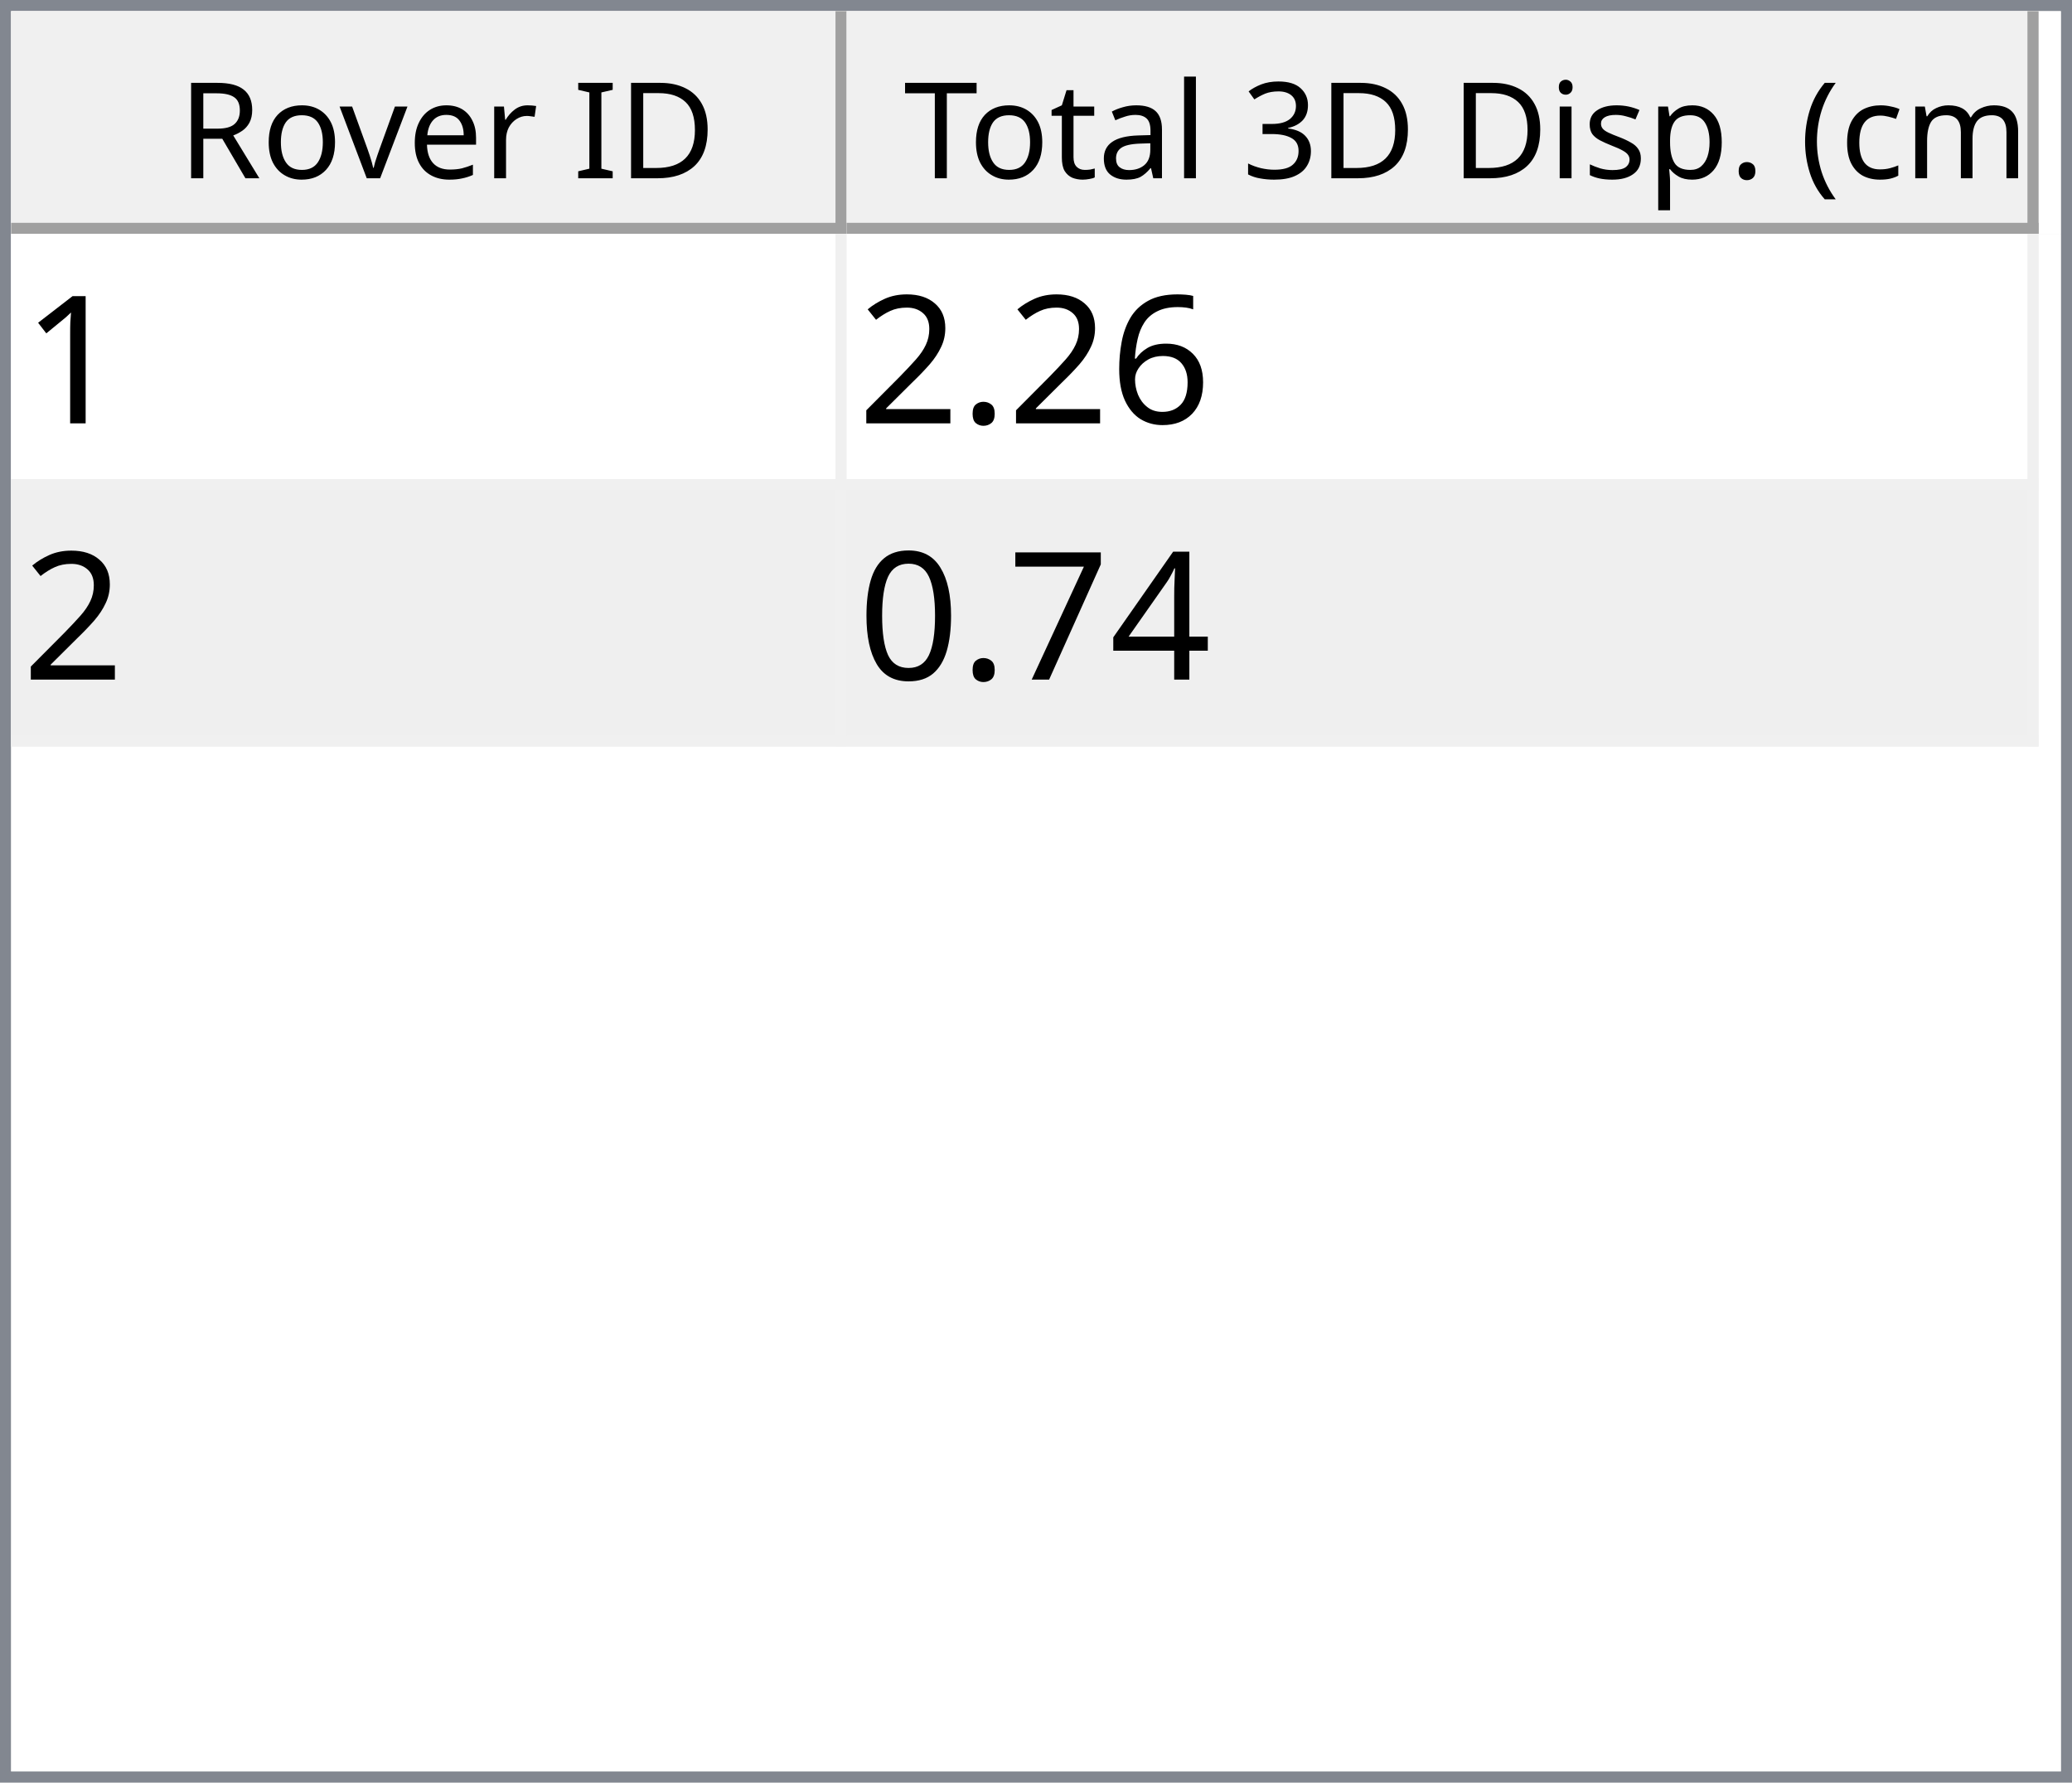
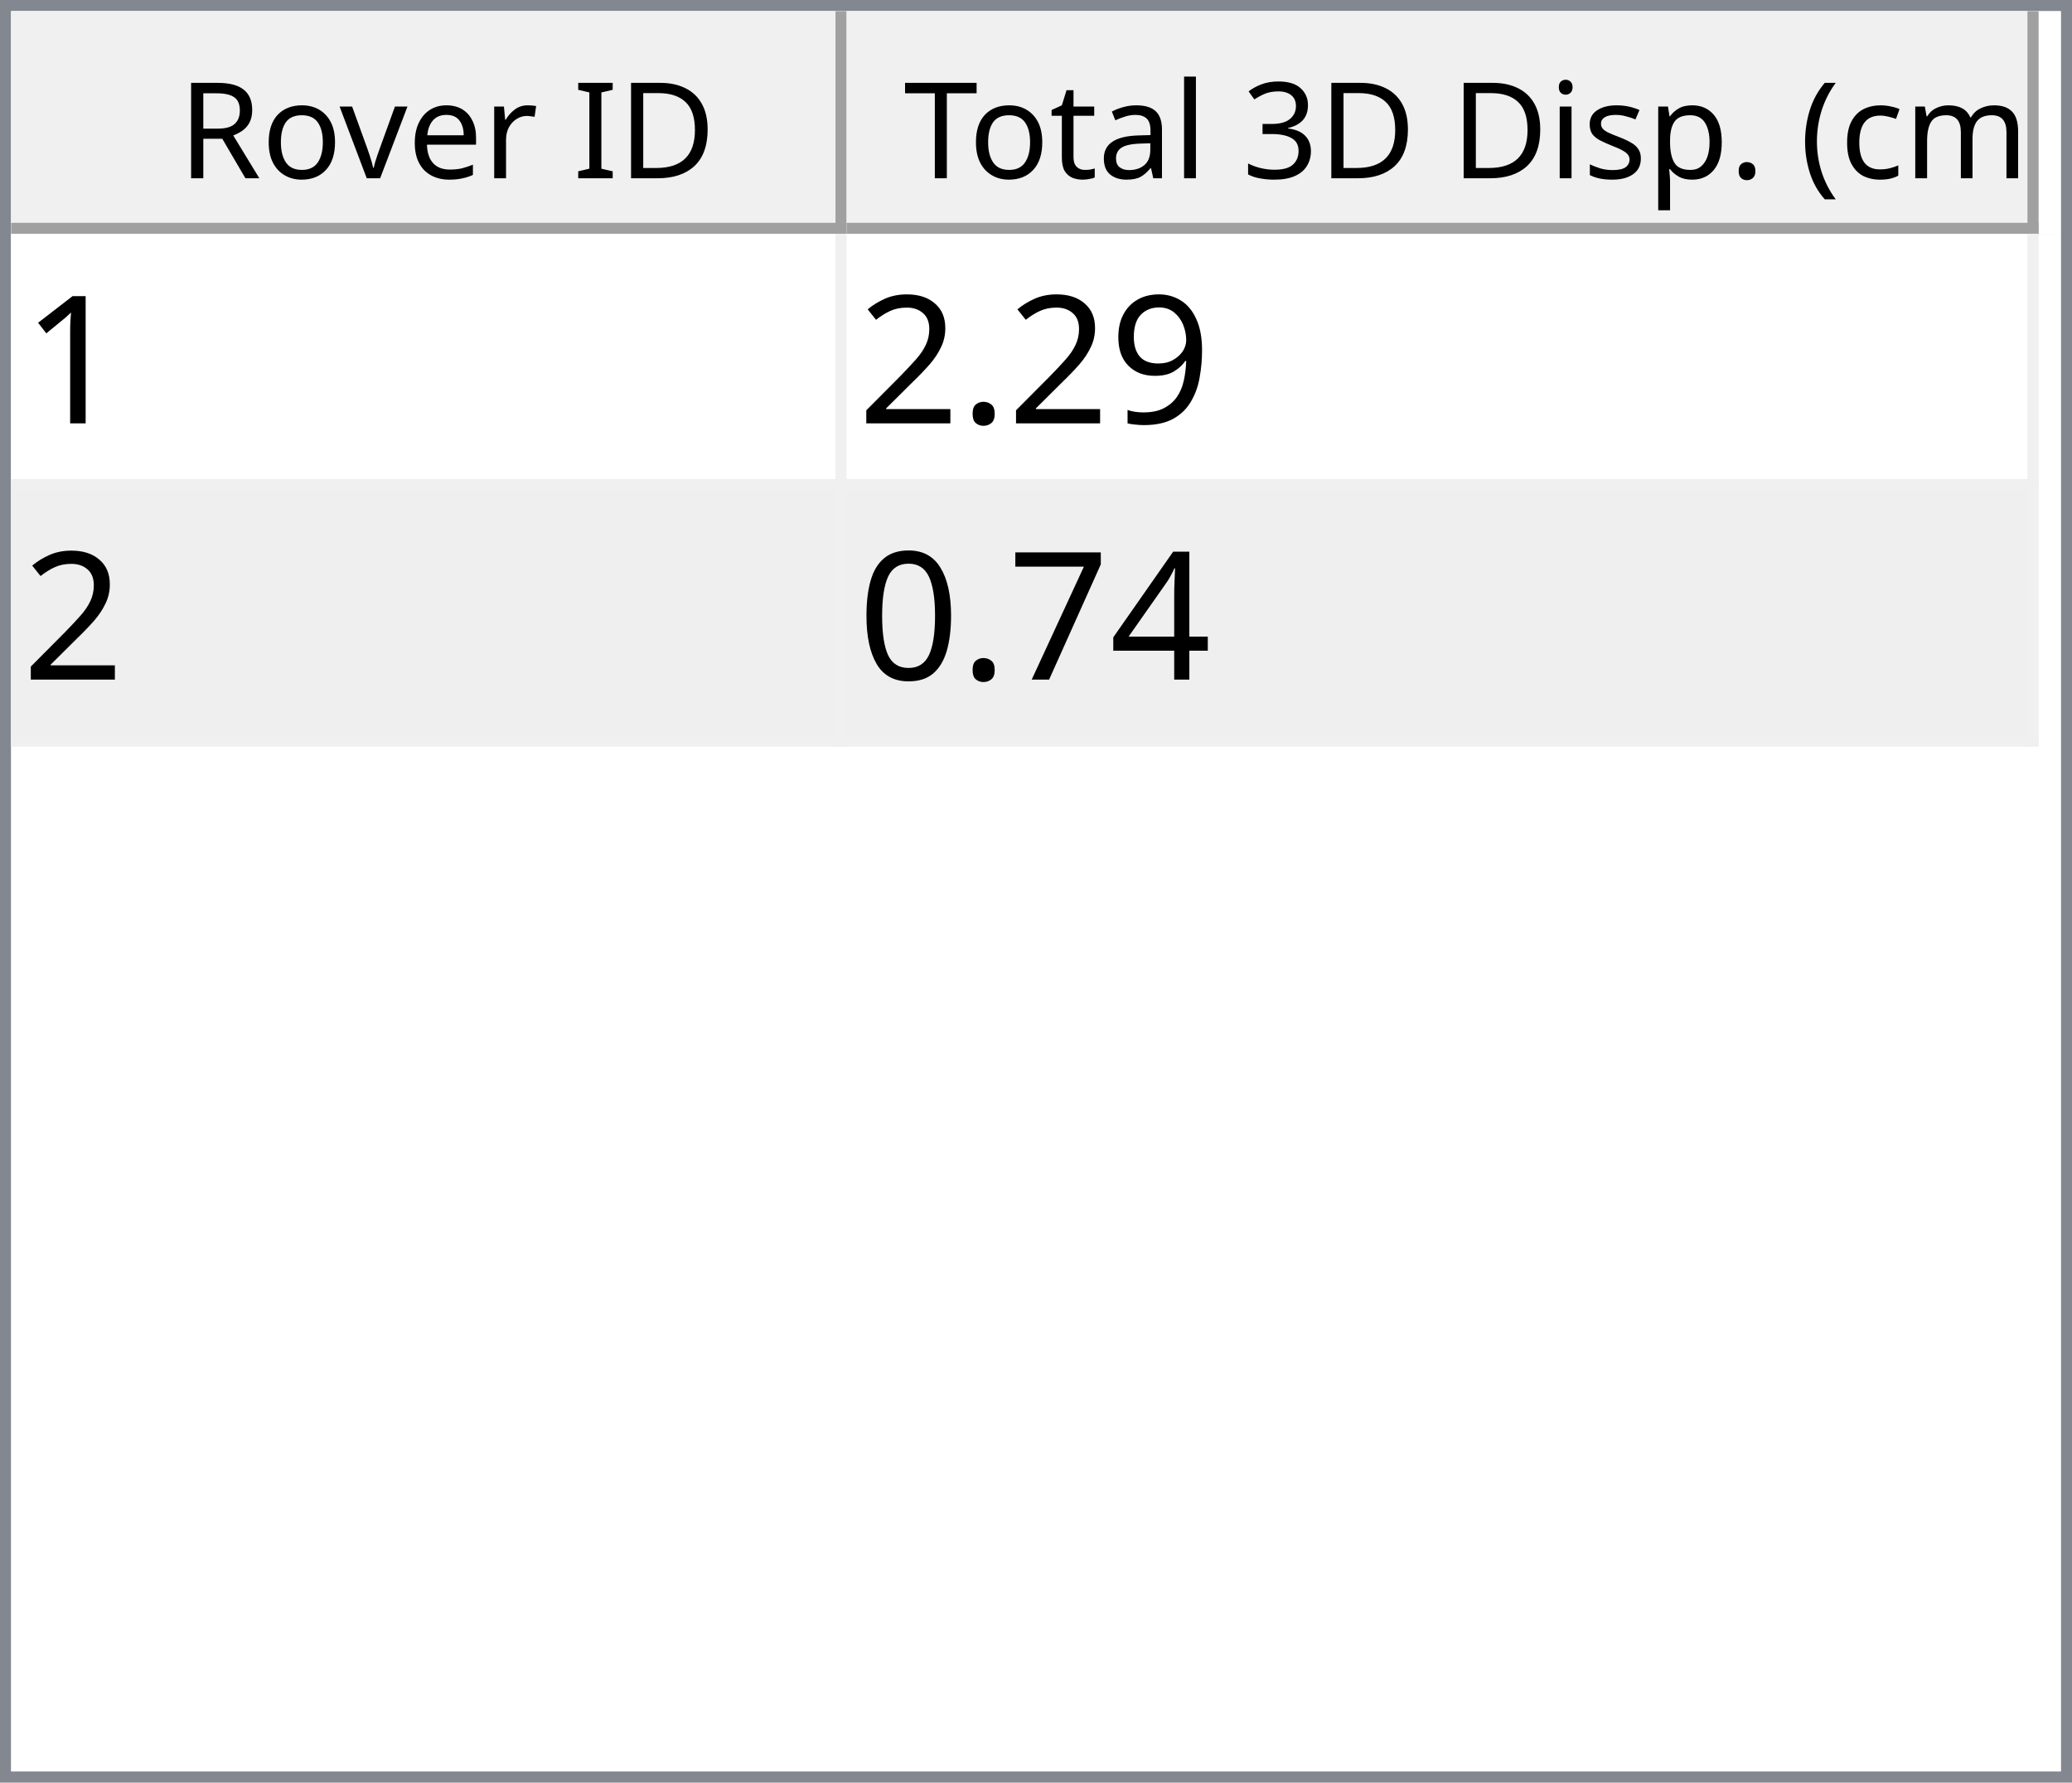
<svg xmlns="http://www.w3.org/2000/svg" style="fill-opacity:1; color-rendering:auto; color-interpolation:auto; text-rendering:auto; stroke:black; stroke-linecap:square; stroke-miterlimit:10; shape-rendering:auto; stroke-opacity:1; fill:black; stroke-dasharray:none; font-weight:normal; stroke-width:1; font-family:'Dialog'; font-style:normal; stroke-linejoin:miter; font-size:12px; stroke-dashoffset:0; image-rendering:auto;" width="186" height="160">
  <defs id="genericDefs" />
  <g>
    <defs id="defs1">
      <clipPath clipPathUnits="userSpaceOnUse" id="clipPath1">
        <path d="M0 0 L186 0 L186 160 L0 160 L0 0 Z" />
      </clipPath>
      <clipPath clipPathUnits="userSpaceOnUse" id="clipPath2">
        <path d="M0 0 L0 160 L186 160 L186 0 Z" />
      </clipPath>
      <clipPath clipPathUnits="userSpaceOnUse" id="clipPath3">
        <path d="M0 0 L0 20 L184 20 L184 0 Z" />
      </clipPath>
      <clipPath clipPathUnits="userSpaceOnUse" id="clipPath4">
        <path d="M0 0 L0 20 L75 20 L75 0 Z" />
      </clipPath>
      <clipPath clipPathUnits="userSpaceOnUse" id="clipPath5">
        <path d="M1 1 L1 19 L74 19 L74 1 Z" />
      </clipPath>
      <clipPath clipPathUnits="userSpaceOnUse" id="clipPath6">
        <path d="M0 0 L0 18 L73 18 L73 0 Z" />
      </clipPath>
      <clipPath clipPathUnits="userSpaceOnUse" id="clipPath7">
        <path d="M-0.5 -0.5 L-0.5 19.5 L74.5 19.5 L74.5 -0.5 Z" />
      </clipPath>
      <clipPath clipPathUnits="userSpaceOnUse" id="clipPath8">
        <path d="M0 0 L0 20 L107 20 L107 0 Z" />
      </clipPath>
      <clipPath clipPathUnits="userSpaceOnUse" id="clipPath9">
        <path d="M1 1 L1 19 L106 19 L106 1 Z" />
      </clipPath>
      <clipPath clipPathUnits="userSpaceOnUse" id="clipPath10">
        <path d="M0 0 L0 18 L105 18 L105 0 Z" />
      </clipPath>
      <clipPath clipPathUnits="userSpaceOnUse" id="clipPath11">
        <path d="M-0.5 -0.5 L-0.5 19.5 L106.5 19.5 L106.5 -0.5 Z" />
      </clipPath>
      <clipPath clipPathUnits="userSpaceOnUse" id="clipPath12">
        <path d="M0 0 L0 138 L184 138 L184 0 Z" />
      </clipPath>
      <clipPath clipPathUnits="userSpaceOnUse" id="clipPath13">
        <path d="M0 0 L0 46 L182 46 L182 0 Z" />
      </clipPath>
      <clipPath clipPathUnits="userSpaceOnUse" id="clipPath14">
        <path d="M-0.5 -0.5 L-0.5 45.5 L181.5 45.5 L181.5 -0.5 Z" />
      </clipPath>
      <clipPath clipPathUnits="userSpaceOnUse" id="clipPath15">
        <path d="M0 0 L0 22 L74 22 L74 0 Z" />
      </clipPath>
      <clipPath clipPathUnits="userSpaceOnUse" id="clipPath16">
        <path d="M0 0 L0 22 L106 22 L106 0 Z" />
      </clipPath>
      <font horiz-adv-x="64.551" id="font1">
        <font-face ascent="107.91" descent="25.098" units-per-em="100" style="font-style:normal; font-family:Segoe UI; font-weight:normal;" />
        <missing-glyph horiz-adv-x="64.551" d="M8.109 0 L8.109 68.266 L56.453 68.266 L56.453 0 L8.109 0 ZM15.328 7.234 L49.219 7.234 L49.219 61.031 L15.328 61.031 L15.328 7.234 Z" />
        <glyph unicode="D" horiz-adv-x="70.117" d="M9.188 0 L9.188 70.016 L28.516 70.016 Q65.531 70.016 65.531 35.891 Q65.531 19.672 55.25 9.836 Q44.969 0 27.734 0 L9.188 0 ZM17.391 62.594 L17.391 7.422 L27.828 7.422 Q41.609 7.422 49.273 14.797 Q56.938 22.172 56.938 35.688 Q56.938 62.594 28.328 62.594 L17.391 62.594 Z" />
        <glyph unicode="I" horiz-adv-x="26.611" d="M17.391 0 L9.188 0 L9.188 70.016 L17.391 70.016 L17.391 0 Z" />
        <glyph unicode=" " horiz-adv-x="27.393" d="" />
        <glyph unicode="r" horiz-adv-x="34.766" d="M34.188 41.891 Q32.078 43.5 28.125 43.5 Q23 43.5 19.555 38.672 Q16.109 33.844 16.109 25.484 L16.109 0 L8.109 0 L8.109 50 L16.109 50 L16.109 39.703 L16.312 39.703 Q18.016 44.969 21.531 47.922 Q25.047 50.875 29.391 50.875 Q32.516 50.875 34.188 50.203 L34.188 41.891 Z" />
        <glyph unicode="e" horiz-adv-x="52.295" d="M48.297 23 L12.984 23 Q13.188 14.656 17.484 10.109 Q21.781 5.562 29.297 5.562 Q37.75 5.562 44.828 11.141 L44.828 3.609 Q38.234 -1.172 27.391 -1.172 Q16.797 -1.172 10.742 5.641 Q4.688 12.453 4.688 24.812 Q4.688 36.469 11.305 43.82 Q17.922 51.172 27.734 51.172 Q37.547 51.172 42.922 44.828 Q48.297 38.484 48.297 27.203 L48.297 23 ZM40.094 29.781 Q40.047 36.719 36.75 40.578 Q33.453 44.438 27.594 44.438 Q21.922 44.438 17.969 40.383 Q14.016 36.328 13.094 29.781 L40.094 29.781 Z" />
        <glyph unicode="v" horiz-adv-x="47.9" d="M47.406 50 L27.484 0 L19.625 0 L0.688 50 L9.469 50 L22.172 13.672 Q23.578 9.672 23.922 6.688 L24.125 6.688 Q24.609 10.453 25.688 13.484 L38.969 50 L47.406 50 Z" />
        <glyph unicode="o" horiz-adv-x="58.594" d="M29 -1.172 Q17.922 -1.172 11.305 5.836 Q4.688 12.844 4.688 24.422 Q4.688 37.016 11.57 44.094 Q18.453 51.172 30.172 51.172 Q41.359 51.172 47.633 44.289 Q53.906 37.406 53.906 25.203 Q53.906 13.234 47.141 6.031 Q40.375 -1.172 29 -1.172 ZM29.594 44.438 Q21.875 44.438 17.383 39.188 Q12.891 33.938 12.891 24.703 Q12.891 15.828 17.43 10.695 Q21.969 5.562 29.594 5.562 Q37.359 5.562 41.531 10.594 Q45.703 15.625 45.703 24.906 Q45.703 34.281 41.531 39.359 Q37.359 44.438 29.594 44.438 Z" />
        <glyph unicode="R" horiz-adv-x="59.814" d="M59.375 0 L49.609 0 L37.891 19.625 Q36.281 22.359 34.766 24.289 Q33.25 26.219 31.664 27.438 Q30.078 28.656 28.25 29.219 Q26.422 29.781 24.125 29.781 L17.391 29.781 L17.391 0 L9.188 0 L9.188 70.016 L30.078 70.016 Q34.672 70.016 38.555 68.867 Q42.438 67.719 45.289 65.375 Q48.141 63.031 49.758 59.547 Q51.375 56.062 51.375 51.375 Q51.375 47.703 50.273 44.656 Q49.172 41.609 47.148 39.211 Q45.125 36.812 42.266 35.133 Q39.406 33.453 35.844 32.516 L35.844 32.328 Q37.594 31.547 38.891 30.547 Q40.188 29.547 41.359 28.18 Q42.531 26.812 43.68 25.078 Q44.828 23.344 46.234 21.047 L59.375 0 ZM17.391 62.594 L17.391 37.203 L28.516 37.203 Q31.594 37.203 34.203 38.133 Q36.812 39.062 38.719 40.797 Q40.625 42.531 41.703 45.047 Q42.781 47.562 42.781 50.688 Q42.781 56.297 39.141 59.445 Q35.5 62.594 28.609 62.594 L17.391 62.594 Z" />
        <glyph unicode=")" horiz-adv-x="30.176" d="M8.297 -15.922 L1.172 -15.922 Q16.406 2.344 16.406 26.812 Q16.406 51.469 1.078 70.016 L8.297 70.016 Q23.531 52.156 23.531 26.703 Q23.531 1.375 8.297 -15.922 Z" />
        <glyph unicode="m" horiz-adv-x="86.133" d="M79.109 0 L71.094 0 L71.094 28.719 Q71.094 37.016 68.531 40.727 Q65.969 44.438 59.906 44.438 Q54.781 44.438 51.195 39.75 Q47.609 35.062 47.609 28.516 L47.609 0 L39.594 0 L39.594 29.688 Q39.594 44.438 28.219 44.438 Q22.953 44.438 19.531 40.016 Q16.109 35.594 16.109 28.516 L16.109 0 L8.109 0 L8.109 50 L16.109 50 L16.109 42.094 L16.312 42.094 Q21.625 51.172 31.844 51.172 Q36.969 51.172 40.773 48.312 Q44.578 45.453 46 40.828 Q51.562 51.172 62.594 51.172 Q79.109 51.172 79.109 30.812 L79.109 0 Z" />
        <glyph unicode="c" horiz-adv-x="46.191" d="M42.188 2.297 Q36.422 -1.172 28.516 -1.172 Q17.828 -1.172 11.258 5.789 Q4.688 12.75 4.688 23.828 Q4.688 36.188 11.766 43.68 Q18.844 51.172 30.672 51.172 Q37.25 51.172 42.281 48.734 L42.281 40.531 Q36.719 44.438 30.375 44.438 Q22.703 44.438 17.797 38.945 Q12.891 33.453 12.891 24.516 Q12.891 15.719 17.508 10.641 Q22.125 5.562 29.891 5.562 Q36.422 5.562 42.188 9.906 L42.188 2.297 Z" />
        <glyph unicode="(" horiz-adv-x="30.176" d="M29.109 -15.922 L21.969 -15.922 Q6.844 1.375 6.844 26.703 Q6.844 52.156 21.969 70.016 L29.203 70.016 Q13.875 51.469 13.875 26.812 Q13.875 2.344 29.109 -15.922 Z" />
        <glyph unicode="." horiz-adv-x="21.68" d="M10.891 -1.078 Q8.641 -1.078 7.055 0.539 Q5.469 2.156 5.469 4.391 Q5.469 6.641 7.055 8.273 Q8.641 9.906 10.891 9.906 Q13.188 9.906 14.797 8.273 Q16.406 6.641 16.406 4.391 Q16.406 2.156 14.797 0.539 Q13.188 -1.078 10.891 -1.078 Z" />
        <glyph unicode="p" horiz-adv-x="58.789" d="M16.312 7.234 L16.109 7.234 L16.109 -23 L8.109 -23 L8.109 50 L16.109 50 L16.109 41.219 L16.312 41.219 Q22.219 51.172 33.594 51.172 Q43.266 51.172 48.688 44.461 Q54.109 37.75 54.109 26.469 Q54.109 13.922 48 6.375 Q41.891 -1.172 31.297 -1.172 Q21.578 -1.172 16.312 7.234 ZM16.109 27.391 L16.109 20.406 Q16.109 14.203 20.141 9.883 Q24.172 5.562 30.375 5.562 Q37.641 5.562 41.773 11.133 Q45.906 16.703 45.906 26.609 Q45.906 34.969 42.047 39.703 Q38.188 44.438 31.594 44.438 Q24.609 44.438 20.359 39.578 Q16.109 34.719 16.109 27.391 Z" />
        <glyph unicode="s" horiz-adv-x="42.432" d="M5.078 1.812 L5.078 10.406 Q11.625 5.562 19.484 5.562 Q30.031 5.562 30.031 12.594 Q30.031 14.594 29.125 15.992 Q28.219 17.391 26.68 18.461 Q25.141 19.531 23.07 20.383 Q21 21.234 18.609 22.172 Q15.281 23.484 12.766 24.828 Q10.25 26.172 8.57 27.859 Q6.891 29.547 6.031 31.695 Q5.172 33.844 5.172 36.719 Q5.172 40.234 6.789 42.945 Q8.406 45.656 11.086 47.484 Q13.766 49.312 17.211 50.242 Q20.656 51.172 24.312 51.172 Q30.812 51.172 35.938 48.922 L35.938 40.828 Q30.422 44.438 23.25 44.438 Q21 44.438 19.195 43.922 Q17.391 43.406 16.094 42.477 Q14.797 41.547 14.086 40.258 Q13.375 38.969 13.375 37.406 Q13.375 35.453 14.086 34.133 Q14.797 32.812 16.164 31.789 Q17.531 30.766 19.484 29.938 Q21.438 29.109 23.922 28.125 Q27.25 26.859 29.883 25.516 Q32.516 24.172 34.375 22.484 Q36.234 20.797 37.234 18.602 Q38.234 16.406 38.234 13.375 Q38.234 9.672 36.602 6.938 Q34.969 4.203 32.234 2.398 Q29.5 0.594 25.93 -0.289 Q22.359 -1.172 18.453 -1.172 Q10.75 -1.172 5.078 1.812 Z" />
        <glyph unicode="i" horiz-adv-x="24.219" d="M12.203 62.703 Q10.062 62.703 8.547 64.164 Q7.031 65.625 7.031 67.875 Q7.031 70.125 8.547 71.609 Q10.062 73.094 12.203 73.094 Q14.406 73.094 15.945 71.609 Q17.484 70.125 17.484 67.875 Q17.484 65.719 15.945 64.211 Q14.406 62.703 12.203 62.703 ZM16.109 0 L8.109 0 L8.109 50 L16.109 50 L16.109 0 Z" />
        <glyph unicode="3" horiz-adv-x="53.906" d="M46.531 19.828 Q46.531 15.094 44.75 11.211 Q42.969 7.328 39.719 4.57 Q36.469 1.812 31.93 0.297 Q27.391 -1.219 21.922 -1.219 Q11.922 -1.219 6 2.594 L6 11.188 Q13.094 5.609 22.219 5.609 Q25.875 5.609 28.828 6.539 Q31.781 7.469 33.906 9.227 Q36.031 10.984 37.18 13.477 Q38.328 15.969 38.328 19.094 Q38.328 32.812 18.797 32.812 L12.984 32.812 L12.984 39.594 L18.5 39.594 Q35.797 39.594 35.797 52.484 Q35.797 64.406 22.609 64.406 Q15.188 64.406 8.688 59.422 L8.688 67.188 Q15.375 71.188 24.609 71.188 Q29 71.188 32.57 69.969 Q36.141 68.75 38.68 66.555 Q41.219 64.359 42.609 61.281 Q44 58.203 44 54.5 Q44 40.672 30.031 36.719 L30.031 36.531 Q33.594 36.141 36.625 34.797 Q39.656 33.453 41.852 31.305 Q44.047 29.156 45.289 26.25 Q46.531 23.344 46.531 19.828 Z" />
        <glyph unicode="l" horiz-adv-x="24.219" d="M16.109 0 L8.109 0 L8.109 74.031 L16.109 74.031 L16.109 0 Z" />
        <glyph unicode="a" horiz-adv-x="50.879" d="M43.891 0 L35.891 0 L35.891 7.812 L35.688 7.812 Q30.469 -1.172 20.312 -1.172 Q12.844 -1.172 8.617 2.781 Q4.391 6.734 4.391 13.281 Q4.391 27.297 20.906 29.594 L35.891 31.688 Q35.891 44.438 25.594 44.438 Q16.547 44.438 9.281 38.281 L9.281 46.484 Q16.656 51.172 26.266 51.172 Q43.891 51.172 43.891 32.516 L43.891 0 ZM35.891 25.297 L23.828 23.641 Q18.266 22.859 15.43 20.875 Q12.594 18.891 12.594 13.875 Q12.594 10.203 15.211 7.883 Q17.828 5.562 22.172 5.562 Q28.125 5.562 32.008 9.742 Q35.891 13.922 35.891 20.312 L35.891 25.297 Z" />
        <glyph unicode="t" horiz-adv-x="33.887" d="M31.297 0.484 Q28.469 -1.078 23.828 -1.078 Q10.688 -1.078 10.688 13.578 L10.688 43.172 L2.094 43.172 L2.094 50 L10.688 50 L10.688 62.203 L18.703 64.797 L18.703 50 L31.297 50 L31.297 43.172 L18.703 43.172 L18.703 14.984 Q18.703 9.969 20.414 7.82 Q22.125 5.672 26.078 5.672 Q29.109 5.672 31.297 7.328 L31.297 0.484 Z" />
        <glyph unicode="T" horiz-adv-x="52.393" d="M50.594 62.594 L30.375 62.594 L30.375 0 L22.172 0 L22.172 62.594 L2 62.594 L2 70.016 L50.594 70.016 L50.594 62.594 Z" />
      </font>
      <font horiz-adv-x="75.0" id="font2">
        <font-face ascent="100.537" descent="21.973" units-per-em="100" style="font-style:normal; font-family:sans-serif; font-weight:normal;" />
        <missing-glyph horiz-adv-x="75.0" d="M12.5 0 L12.5 62.5 L62.5 62.5 L62.5 0 L12.5 0 ZM14.062 1.562 L60.938 1.562 L60.938 60.938 L14.062 60.938 L14.062 1.562 Z" />
        <glyph unicode="1" horiz-adv-x="55.615" d="M37.25 0 L28.469 0 L28.469 56 Q25.297 52.984 20.141 49.953 Q14.984 46.922 10.891 45.406 L10.891 53.906 Q18.266 57.375 23.781 62.305 Q29.297 67.234 31.594 71.875 L37.25 71.875 L37.25 0 Z" />
-         <glyph unicode="6" horiz-adv-x="55.615" d="M49.75 54.047 L41.016 53.375 Q39.844 58.547 37.703 60.891 Q34.125 64.656 28.906 64.656 Q24.703 64.656 21.531 62.312 Q17.391 59.281 14.992 53.469 Q12.594 47.656 12.5 36.922 Q15.672 41.75 20.266 44.094 Q24.859 46.438 29.891 46.438 Q38.672 46.438 44.852 39.969 Q51.031 33.5 51.031 23.25 Q51.031 16.5 48.125 10.719 Q45.219 4.938 40.141 1.859 Q35.062 -1.219 28.609 -1.219 Q17.625 -1.219 10.695 6.859 Q3.766 14.938 3.766 33.5 Q3.766 54.25 11.422 63.672 Q18.109 71.875 29.438 71.875 Q37.891 71.875 43.289 67.141 Q48.688 62.406 49.75 54.047 ZM13.875 23.188 Q13.875 18.656 15.797 14.508 Q17.719 10.359 21.188 8.18 Q24.656 6 28.469 6 Q34.031 6 38.039 10.492 Q42.047 14.984 42.047 22.703 Q42.047 30.125 38.086 34.398 Q34.125 38.672 28.125 38.672 Q22.172 38.672 18.023 34.398 Q13.875 30.125 13.875 23.188 Z" />
+         <glyph unicode="9" horiz-adv-x="55.615" d="M5.469 16.547 L13.922 17.328 Q14.984 11.375 18.016 8.688 Q21.047 6 25.781 6 Q29.828 6 32.883 7.859 Q35.938 9.719 37.891 12.82 Q39.844 15.922 41.164 21.195 Q42.484 26.469 42.484 31.938 Q42.484 32.516 42.438 33.688 Q39.797 29.5 35.234 26.883 Q30.672 24.266 25.344 24.266 Q16.453 24.266 10.305 30.711 Q4.156 37.156 4.156 47.703 Q4.156 58.594 10.578 65.234 Q17 71.875 26.656 71.875 Q33.641 71.875 39.43 68.117 Q45.219 64.359 48.219 57.398 Q51.219 50.438 51.219 37.25 Q51.219 23.531 48.242 15.406 Q45.266 7.281 39.383 3.031 Q33.5 -1.219 25.594 -1.219 Q17.188 -1.219 11.867 3.445 Q6.547 8.109 5.469 16.547 ZM41.453 48.141 Q41.453 55.719 37.43 60.156 Q33.406 64.594 27.734 64.594 Q21.875 64.594 17.531 59.812 Q13.188 55.031 13.188 47.406 Q13.188 40.578 17.312 36.305 Q21.438 32.031 27.484 32.031 Q33.594 32.031 37.523 36.305 Q41.453 40.578 41.453 48.141 Z" />
        <glyph unicode="." horiz-adv-x="27.783" d="M9.078 0 L9.078 10.016 L19.094 10.016 L19.094 0 L9.078 0 Z" />
        <glyph unicode="2" horiz-adv-x="55.615" d="M50.344 8.453 L50.344 0 L3.031 0 Q2.938 3.172 4.047 6.109 Q5.859 10.938 9.836 15.625 Q13.812 20.312 21.344 26.469 Q33.016 36.031 37.117 41.625 Q41.219 47.219 41.219 52.203 Q41.219 57.422 37.477 61.008 Q33.734 64.594 27.734 64.594 Q21.391 64.594 17.578 60.789 Q13.766 56.984 13.719 50.25 L4.688 51.172 Q5.609 61.281 11.664 66.578 Q17.719 71.875 27.938 71.875 Q38.234 71.875 44.242 66.164 Q50.25 60.453 50.25 52 Q50.25 47.703 48.492 43.555 Q46.734 39.406 42.656 34.812 Q38.578 30.219 29.109 22.219 Q21.188 15.578 18.945 13.211 Q16.703 10.844 15.234 8.453 L50.344 8.453 Z" />
        <glyph unicode="4" horiz-adv-x="55.615" d="M32.328 0 L32.328 17.141 L1.266 17.141 L1.266 25.203 L33.938 71.578 L41.109 71.578 L41.109 25.203 L50.781 25.203 L50.781 17.141 L41.109 17.141 L41.109 0 L32.328 0 ZM32.328 25.203 L32.328 57.469 L9.906 25.203 L32.328 25.203 Z" />
        <glyph unicode="7" horiz-adv-x="55.615" d="M4.734 62.203 L4.734 70.656 L51.078 70.656 L51.078 63.812 Q44.234 56.547 37.523 44.484 Q30.812 32.422 27.156 19.672 Q24.516 10.688 23.781 0 L14.75 0 Q14.891 8.453 18.062 20.414 Q21.234 32.375 27.172 43.484 Q33.109 54.594 39.797 62.203 L4.734 62.203 Z" />
        <glyph unicode="0" horiz-adv-x="55.615" d="M4.156 35.297 Q4.156 48 6.766 55.742 Q9.375 63.484 14.523 67.68 Q19.672 71.875 27.484 71.875 Q33.25 71.875 37.594 69.555 Q41.938 67.234 44.773 62.867 Q47.609 58.5 49.219 52.227 Q50.828 45.953 50.828 35.297 Q50.828 22.703 48.242 14.969 Q45.656 7.234 40.508 3.008 Q35.359 -1.219 27.484 -1.219 Q17.141 -1.219 11.234 6.203 Q4.156 15.141 4.156 35.297 ZM13.188 35.297 Q13.188 17.672 17.312 11.836 Q21.438 6 27.484 6 Q33.547 6 37.672 11.859 Q41.797 17.719 41.797 35.297 Q41.797 52.984 37.672 58.789 Q33.547 64.594 27.391 64.594 Q21.344 64.594 17.719 59.469 Q13.188 52.938 13.188 35.297 Z" />
      </font>
    </defs>
    <g style="fill:white; stroke:white;">
      <rect x="0" y="0" width="186" style="clip-path:url(#clipPath1); stroke:none;" height="160" />
    </g>
    <g style="fill:white; text-rendering:optimizeSpeed; color-rendering:optimizeSpeed; image-rendering:optimizeSpeed; shape-rendering:crispEdges; stroke:white; color-interpolation:sRGB;">
      <rect x="0" width="186" height="160" y="0" style="stroke:none;" />
      <path style="stroke:none;" d="M0 160 L186 160 L186 0 L0 0 Z" />
    </g>
    <g style="fill:rgb(240,240,240); font-family:'Segoe UI'; stroke:rgb(240,240,240);">
      <rect x="0" y="0" width="186" style="clip-path:url(#clipPath2); stroke:none;" height="160" />
    </g>
    <g style="fill:rgb(130,135,144); font-family:'Segoe UI'; stroke:rgb(130,135,144);">
      <path d="M0 0 L186 0 L186 160 L0 160 L0 0 ZM1 1 L185 1 L185 159 L1 159 L1 1 Z" style="fill-rule:evenodd; clip-path:url(#clipPath2); stroke:none;" />
    </g>
    <g style="fill:white; font-family:'Segoe UI'; stroke:white;" transform="translate(1,1)">
      <rect x="0" y="0" width="184" style="clip-path:url(#clipPath3); stroke:none;" height="20" />
    </g>
    <g style="fill:rgb(240,240,240); font-family:'Segoe UI'; stroke:rgb(240,240,240);" transform="translate(1,1)">
      <rect x="0" y="0" width="75" style="clip-path:url(#clipPath4); stroke:none;" height="20" />
    </g>
    <g style="font-family:'Segoe UI';" transform="translate(2,2)">
      <text x="14" xml:space="preserve" y="14" style="clip-path:url(#clipPath6); stroke:none;">Rover ID</text>
    </g>
    <g style="fill:rgb(160,160,160); font-family:'Segoe UI'; stroke:rgb(160,160,160); stroke-linejoin:bevel;" transform="translate(1.5,1.5)">
      <line x1="74" x2="74" y1="0" style="fill:none; clip-path:url(#clipPath7);" y2="19" />
    </g>
    <g style="fill:rgb(160,160,160); font-family:'Segoe UI'; stroke:rgb(160,160,160); stroke-linejoin:bevel;" transform="matrix(1,0,0,1,1,1) translate(0.5,0.5)">
      <line x1="0" x2="74" y1="19" style="fill:none; clip-path:url(#clipPath7);" y2="19" />
    </g>
    <g style="fill:rgb(240,240,240); font-family:'Segoe UI'; stroke:rgb(240,240,240);" transform="translate(76,1)">
      <rect x="0" y="0" width="107" style="clip-path:url(#clipPath8); stroke:none;" height="20" />
    </g>
    <g style="font-family:'Segoe UI';" transform="translate(77,2)">
      <text x="1" xml:space="preserve" y="14" style="clip-path:url(#clipPath10); stroke:none;"> Total 3D Disp. (cm)</text>
    </g>
    <g style="fill:rgb(160,160,160); font-family:'Segoe UI'; stroke:rgb(160,160,160); stroke-linejoin:bevel;" transform="translate(76.5,1.5)">
      <line x1="106" x2="106" y1="0" style="fill:none; clip-path:url(#clipPath11);" y2="19" />
    </g>
    <g style="fill:rgb(160,160,160); font-family:'Segoe UI'; stroke:rgb(160,160,160); stroke-linejoin:bevel;" transform="matrix(1,0,0,1,76,1) translate(0.5,0.5)">
      <line x1="0" x2="106" y1="19" style="fill:none; clip-path:url(#clipPath11);" y2="19" />
    </g>
    <g style="fill:white; font-family:'Segoe UI'; stroke:white;" transform="translate(1,21)">
      <rect x="0" y="0" width="184" style="clip-path:url(#clipPath12); stroke:none;" height="138" />
    </g>
    <g style="fill:rgb(240,240,240); font-size:16px; font-family:sans-serif; stroke:rgb(240,240,240);" transform="translate(1,21)">
      <rect x="0" y="0" width="182" style="clip-path:url(#clipPath13); stroke:none;" height="46" />
      <line transform="translate(0.5,0.5)" x1="0" x2="181" y1="22" style="clip-path:url(#clipPath14); fill:none; stroke-linejoin:bevel;" y2="22" />
    </g>
    <g transform="matrix(1,0,0,1,1,21) translate(0.5,0.5)" style="fill:rgb(240,240,240); font-size:16px; font-family:sans-serif; stroke:rgb(240,240,240); stroke-linejoin:bevel;">
      <line x1="0" x2="181" y1="45" style="fill:none; clip-path:url(#clipPath14);" y2="45" />
    </g>
    <g transform="matrix(1,0,0,1,1,21) translate(0.5,0.5)" style="fill:rgb(240,240,240); font-size:16px; font-family:sans-serif; stroke:rgb(240,240,240); stroke-linejoin:bevel;">
      <line x1="74" x2="74" y1="0" style="fill:none; clip-path:url(#clipPath14);" y2="45" />
    </g>
    <g transform="matrix(1,0,0,1,1,21) translate(0.5,0.5)" style="fill:rgb(240,240,240); font-size:16px; font-family:sans-serif; stroke:rgb(240,240,240); stroke-linejoin:bevel;">
      <line x1="181" x2="181" y1="0" style="fill:none; clip-path:url(#clipPath14);" y2="45" />
    </g>
    <g style="fill:white; font-size:16px; font-family:sans-serif; stroke:white;" transform="matrix(1,0,0,1,1,21)">
      <rect x="0" y="0" width="74" style="clip-path:url(#clipPath15); stroke:none;" height="22" />
      <text x="1" y="17" style="fill:black; clip-path:url(#clipPath15); stroke:none;" xml:space="preserve">1</text>
    </g>
    <g style="fill:white; font-size:16px; font-family:sans-serif; stroke:white;" transform="matrix(1,0,0,1,1,21) translate(75,0)">
      <rect x="0" y="0" width="106" style="clip-path:url(#clipPath16); stroke:none;" height="22" />
-       <text x="1" y="17" style="fill:black; clip-path:url(#clipPath16); stroke:none;" xml:space="preserve">2.26</text>
+       <text x="1" y="17" style="fill:black; clip-path:url(#clipPath16); stroke:none;" xml:space="preserve">2.29</text>
    </g>
    <g style="fill:rgb(239,239,239); font-size:16px; font-family:sans-serif; stroke:rgb(239,239,239);" transform="matrix(1,0,0,1,1,21) translate(0,23)">
      <rect x="0" y="0" width="74" style="clip-path:url(#clipPath15); stroke:none;" height="22" />
      <text x="1" y="17" style="fill:black; clip-path:url(#clipPath15); stroke:none;" xml:space="preserve">2</text>
    </g>
    <g style="fill:rgb(239,239,239); font-size:16px; font-family:sans-serif; stroke:rgb(239,239,239);" transform="matrix(1,0,0,1,1,21) translate(75,23)">
      <rect x="0" y="0" width="106" style="clip-path:url(#clipPath16); stroke:none;" height="22" />
      <text x="1" y="17" style="fill:black; clip-path:url(#clipPath16); stroke:none;" xml:space="preserve">0.74</text>
    </g>
  </g>
</svg>
